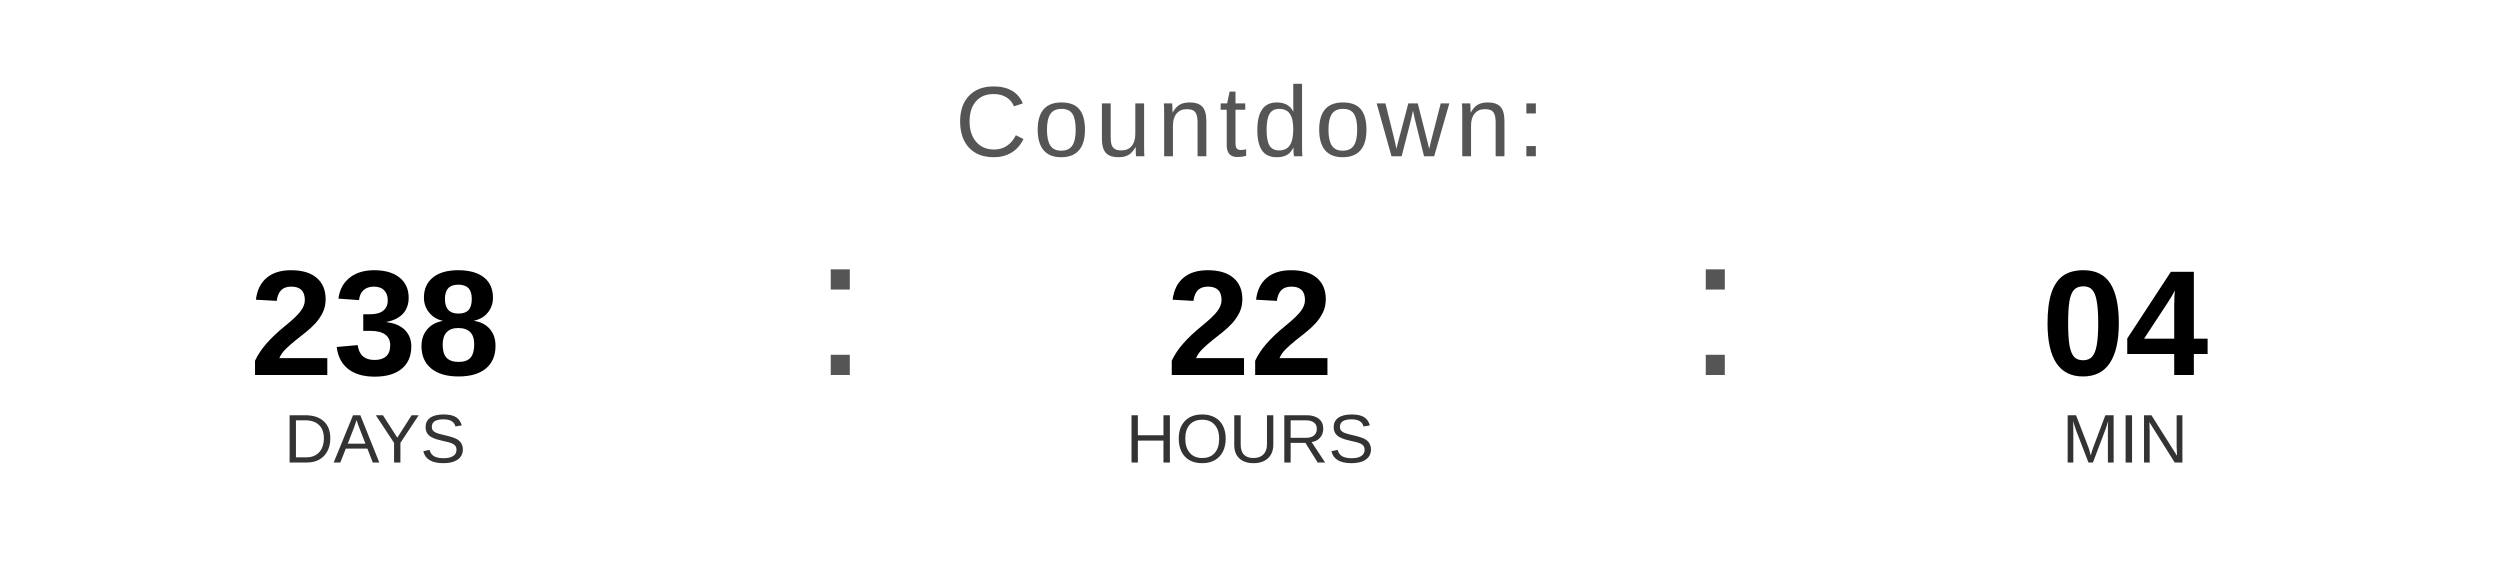
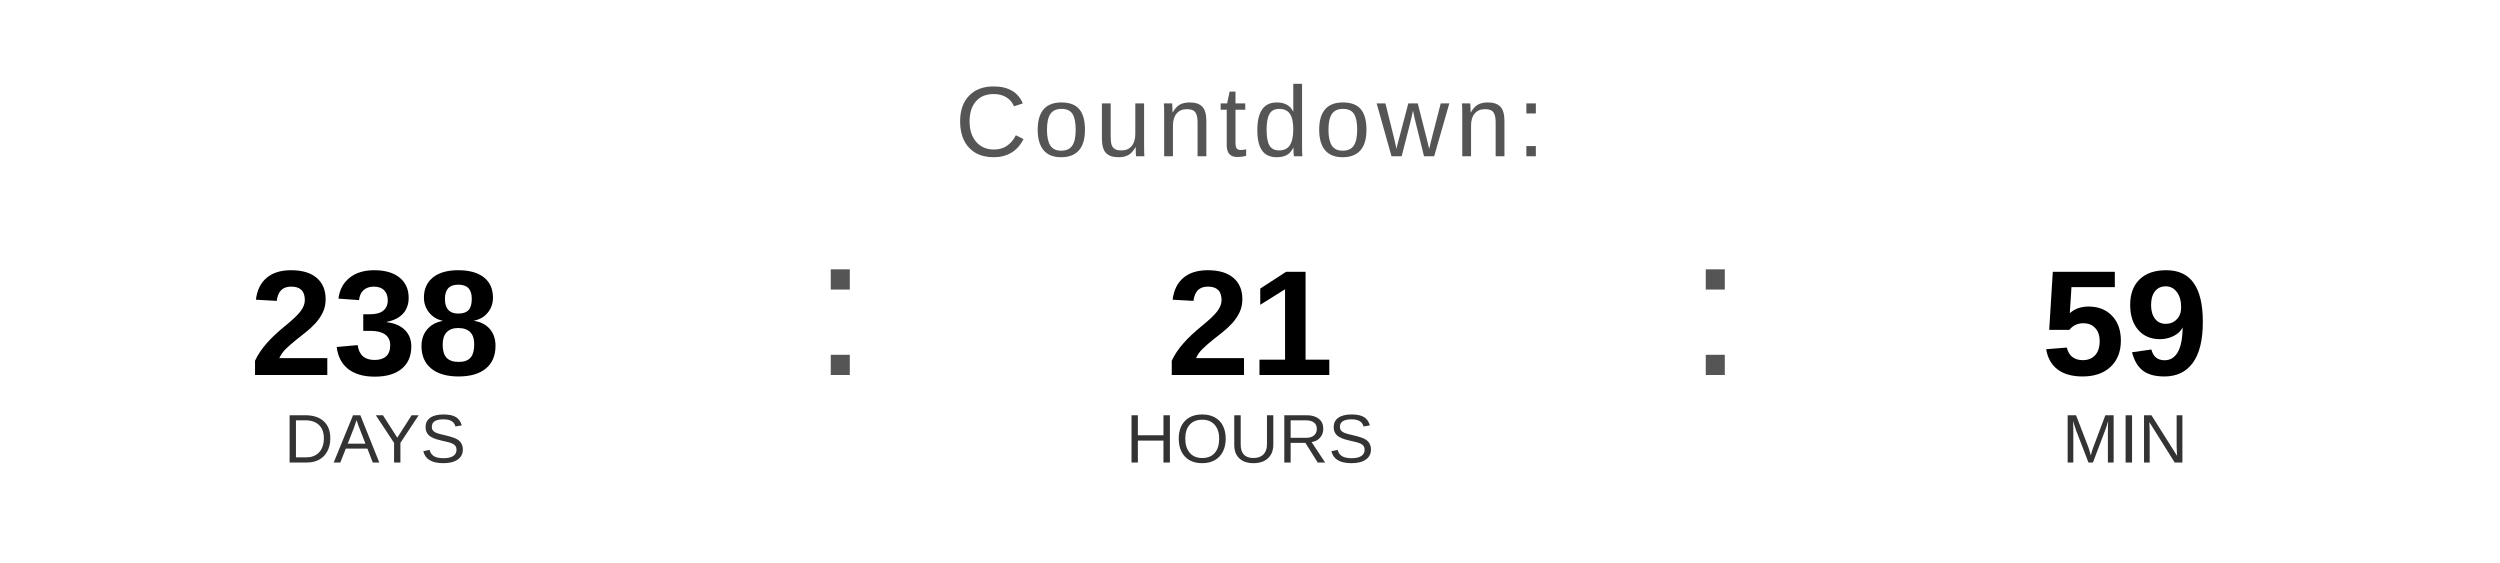
<svg xmlns="http://www.w3.org/2000/svg" width="400" height="90" viewBox="0 0 400 90">
  <text x="200" y="25" font-family="Arial, Helvetica, sans-serif" font-size="16" fill="#555555" text-anchor="middle" letter-spacing="1">
    Countdown:
  </text>
  <text x="60" y="60" font-family="Arial, Helvetica, sans-serif" font-size="24" font-weight="bold" fill="#000000" text-anchor="middle">238</text>
  <text x="60" y="74" font-family="Arial, Helvetica, sans-serif" font-size="11" fill="#333333" text-anchor="middle">DAYS</text>
  <text x="130" y="60" font-family="Arial, sans-serif" font-size="32" fill="#555555">:</text>
-   <text x="200" y="60" font-family="Arial, Helvetica, sans-serif" font-size="24" font-weight="bold" fill="#000000" text-anchor="middle">22</text>
+   <text x="200" y="60" font-family="Arial, Helvetica, sans-serif" font-size="24" font-weight="bold" fill="#000000" text-anchor="middle">21</text>
  <text x="200" y="74" font-family="Arial, Helvetica, sans-serif" font-size="11" fill="#333333" text-anchor="middle">HOURS</text>
  <text x="270" y="60" font-family="Arial, sans-serif" font-size="32" fill="#555555">:</text>
-   <text x="340" y="60" font-family="Arial, Helvetica, sans-serif" font-size="24" font-weight="bold" fill="#000000" text-anchor="middle">04</text>
+   <text x="340" y="60" font-family="Arial, Helvetica, sans-serif" font-size="24" font-weight="bold" fill="#000000" text-anchor="middle">59</text>
  <text x="340" y="74" font-family="Arial, Helvetica, sans-serif" font-size="11" fill="#333333" text-anchor="middle">MIN</text>
</svg>
